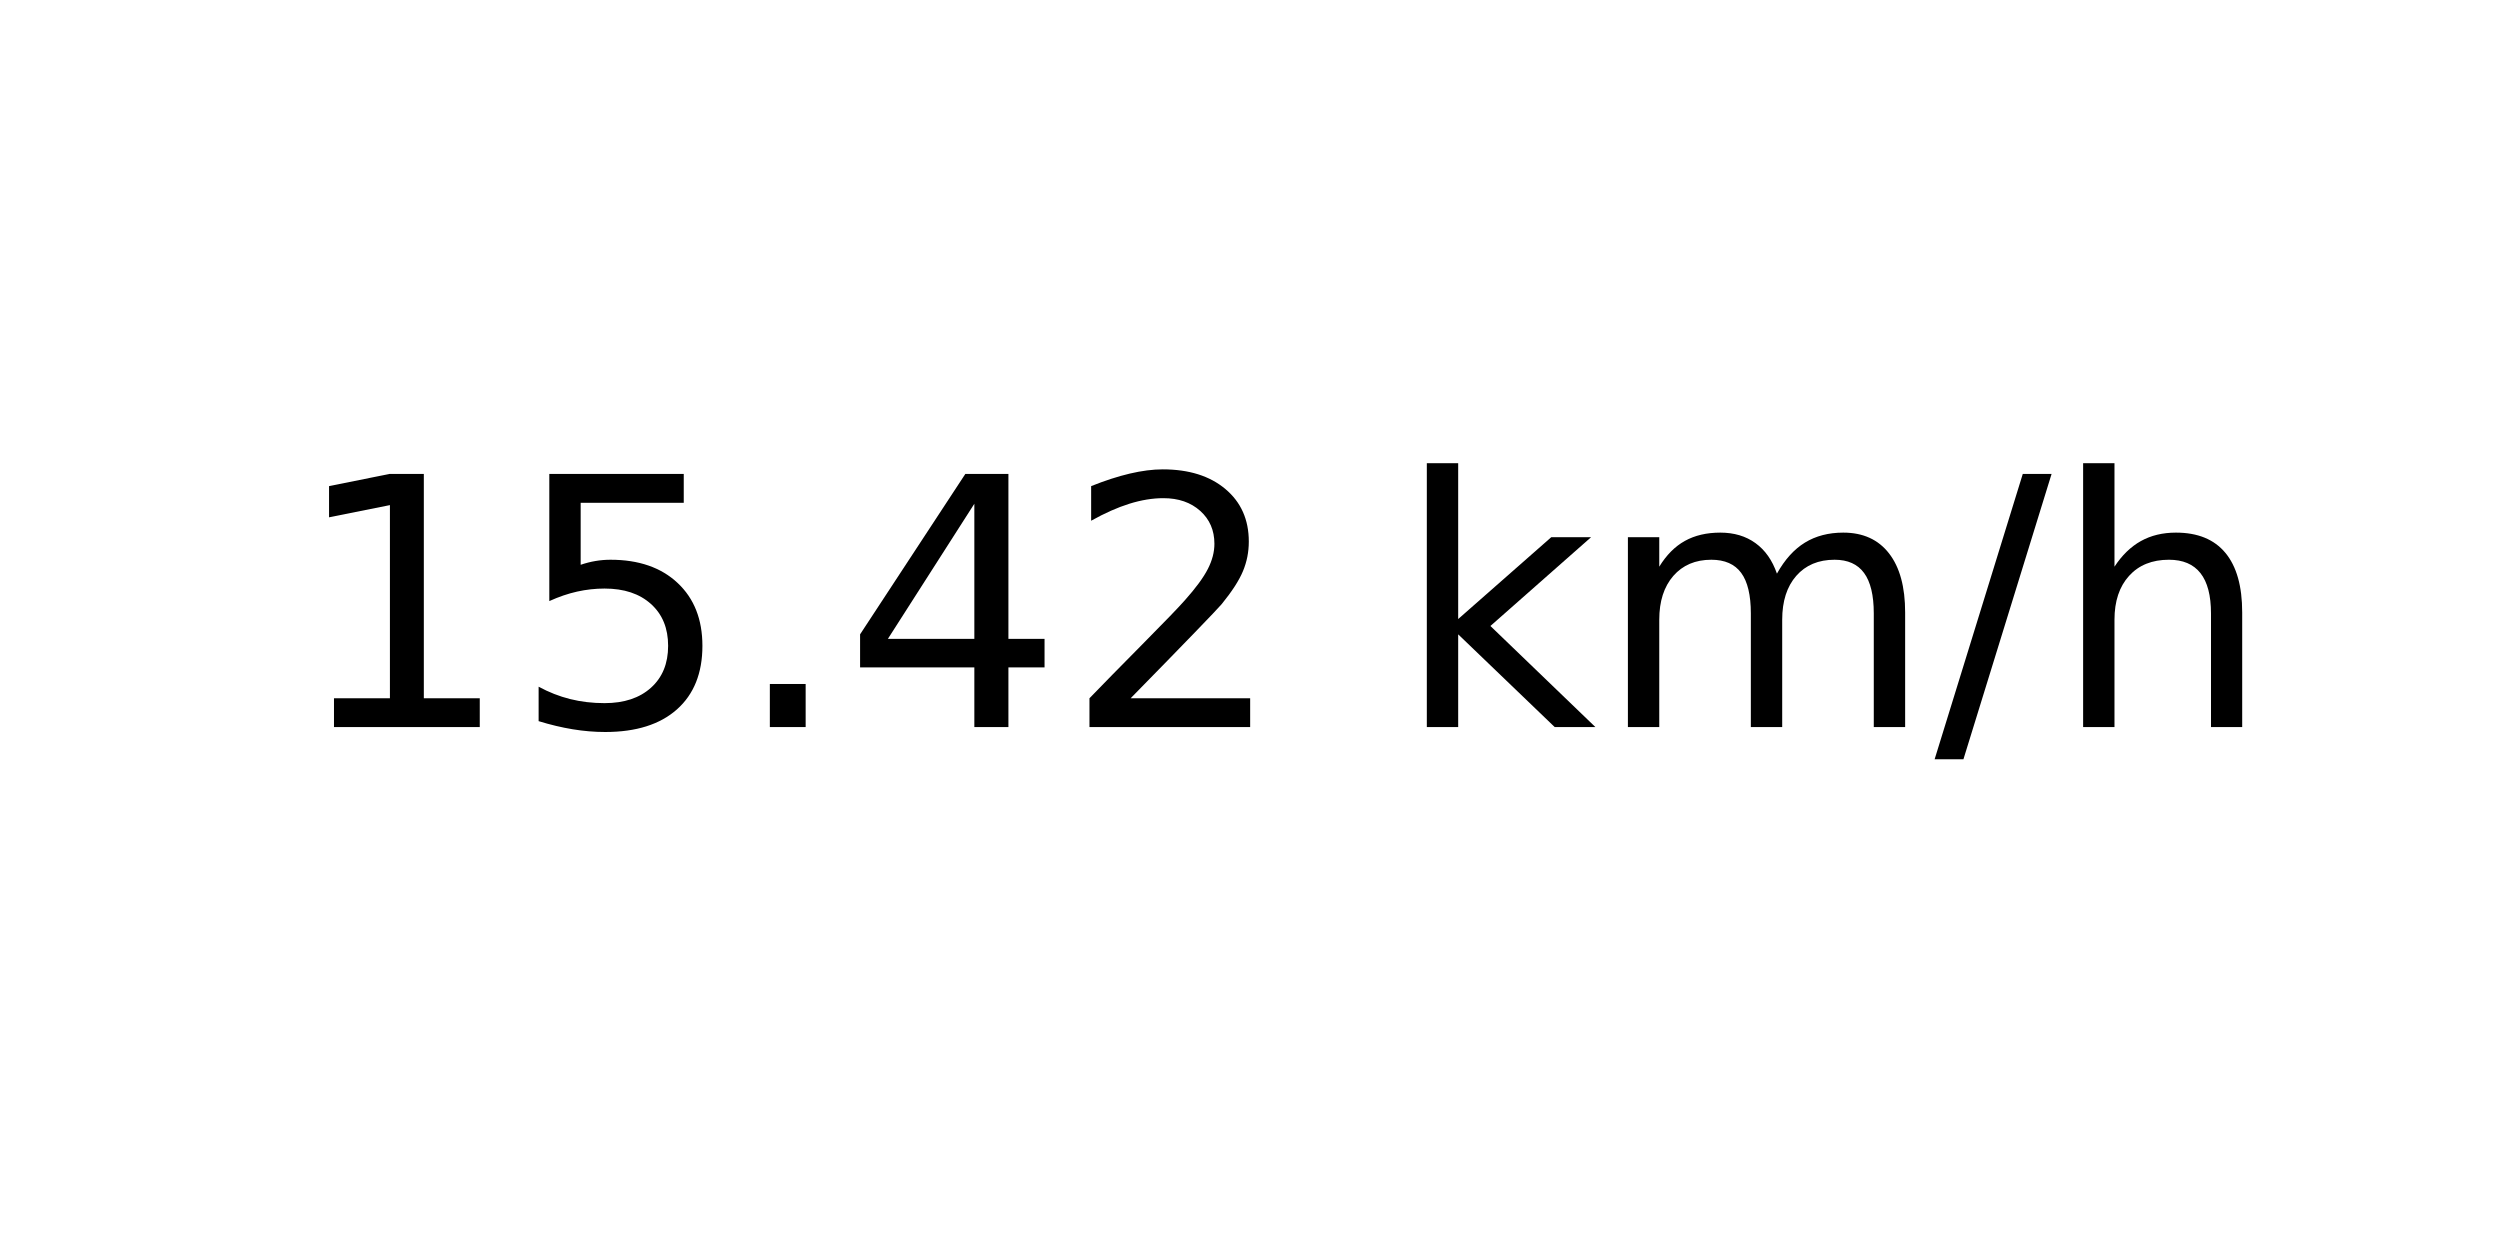
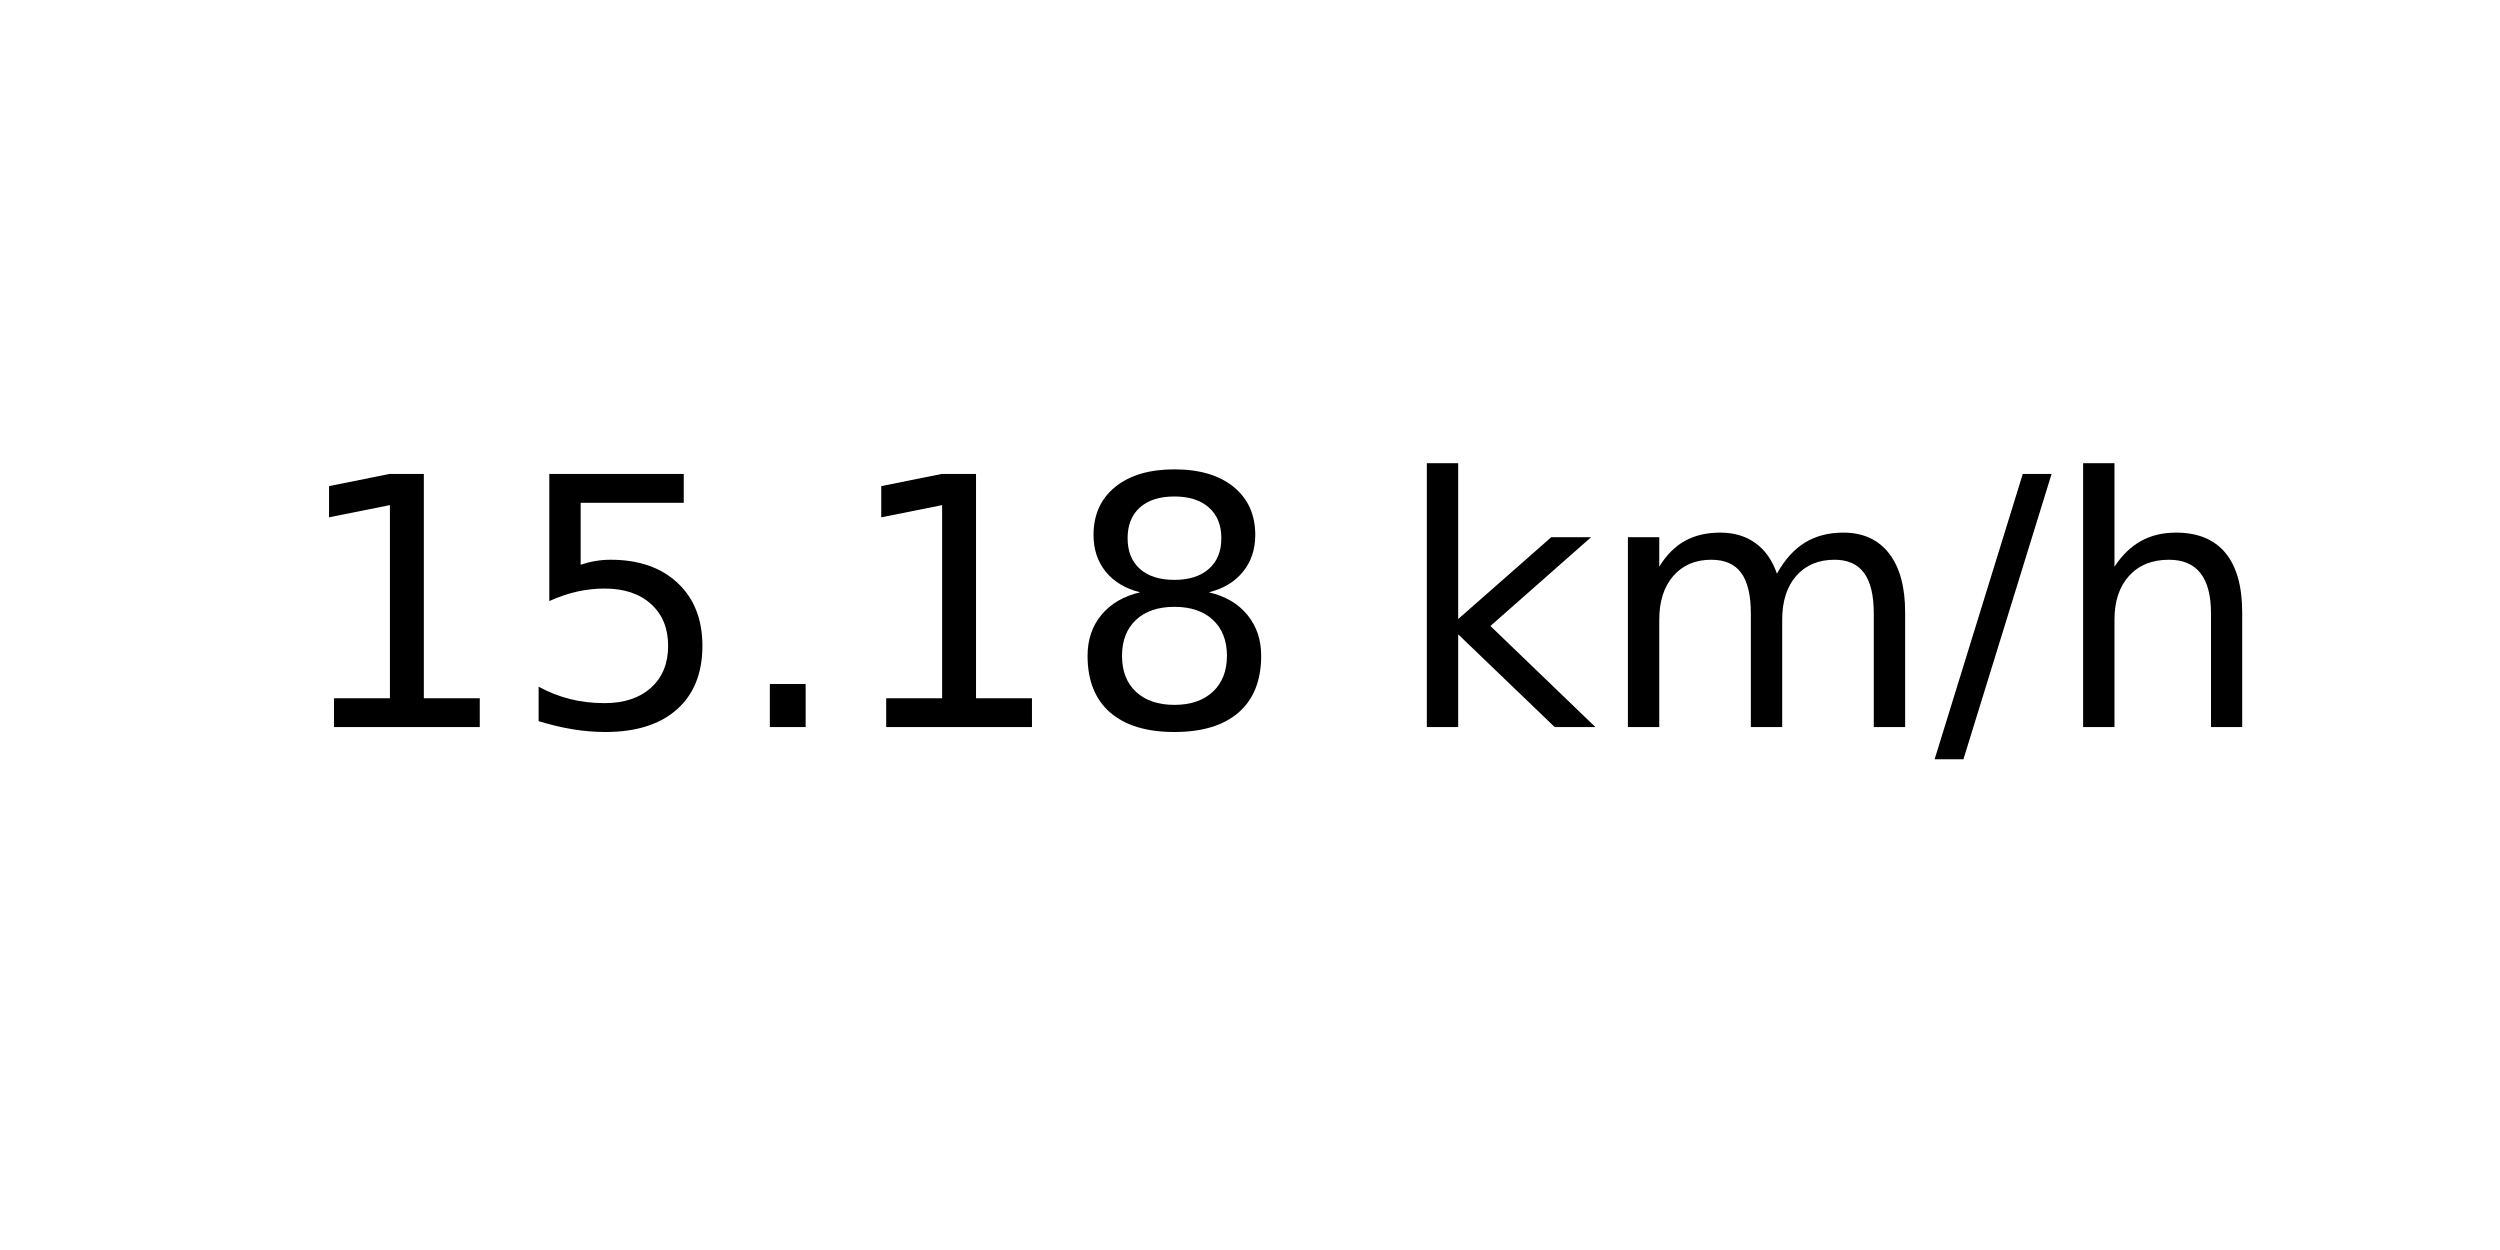
<svg xmlns="http://www.w3.org/2000/svg" xmlns:xlink="http://www.w3.org/1999/xlink" width="72pt" height="36pt" viewBox="0 0 72 36" version="1.1">
  <defs>
    <style type="text/css">*{stroke-linejoin: round; stroke-linecap: butt}</style>
  </defs>
  <g id="figure_1">
    <g id="axes_1">
      <g id="text_1">
        <g transform="translate(8.378125 20.93937) scale(0.1 -0.1)">
          <defs>
            <path id="DejaVuSans-31" d="M 794 531  L 1825 531  L 1825 4091  L 703 3866  L 703 4441  L 1819 4666  L 2450 4666  L 2450 531  L 3481 531  L 3481 0  L 794 0  L 794 531  z " transform="scale(0.015625)" />
            <path id="DejaVuSans-35" d="M 691 4666  L 3169 4666  L 3169 4134  L 1269 4134  L 1269 2991  Q 1406 3038 1543 3061  Q 1681 3084 1819 3084  Q 2600 3084 3056 2656  Q 3513 2228 3513 1497  Q 3513 744 3044 326  Q 2575 -91 1722 -91  Q 1428 -91 1123 -41  Q 819 9 494 109  L 494 744  Q 775 591 1075 516  Q 1375 441 1709 441  Q 2250 441 2565 725  Q 2881 1009 2881 1497  Q 2881 1984 2565 2268  Q 2250 2553 1709 2553  Q 1456 2553 1204 2497  Q 953 2441 691 2322  L 691 4666  z " transform="scale(0.015625)" />
            <path id="DejaVuSans-2e" d="M 684 794  L 1344 794  L 1344 0  L 684 0  L 684 794  z " transform="scale(0.015625)" />
-             <path id="DejaVuSans-34" d="M 2419 4116  L 825 1625  L 2419 1625  L 2419 4116  z M 2253 4666  L 3047 4666  L 3047 1625  L 3713 1625  L 3713 1100  L 3047 1100  L 3047 0  L 2419 0  L 2419 1100  L 313 1100  L 313 1709  L 2253 4666  z " transform="scale(0.015625)" />
-             <path id="DejaVuSans-32" d="M 1228 531  L 3431 531  L 3431 0  L 469 0  L 469 531  Q 828 903 1448 1529  Q 2069 2156 2228 2338  Q 2531 2678 2651 2914  Q 2772 3150 2772 3378  Q 2772 3750 2511 3984  Q 2250 4219 1831 4219  Q 1534 4219 1204 4116  Q 875 4013 500 3803  L 500 4441  Q 881 4594 1212 4672  Q 1544 4750 1819 4750  Q 2544 4750 2975 4387  Q 3406 4025 3406 3419  Q 3406 3131 3298 2873  Q 3191 2616 2906 2266  Q 2828 2175 2409 1742  Q 1991 1309 1228 531  z " transform="scale(0.015625)" />
+             <path id="DejaVuSans-38" d="M 2034 2216  Q 1584 2216 1326 1975  Q 1069 1734 1069 1313  Q 1069 891 1326 650  Q 1584 409 2034 409  Q 2484 409 2743 651  Q 3003 894 3003 1313  Q 3003 1734 2745 1975  Q 2488 2216 2034 2216  z M 1403 2484  Q 997 2584 770 2862  Q 544 3141 544 3541  Q 544 4100 942 4425  Q 1341 4750 2034 4750  Q 2731 4750 3128 4425  Q 3525 4100 3525 3541  Q 3525 3141 3298 2862  Q 3072 2584 2669 2484  Q 3125 2378 3379 2068  Q 3634 1759 3634 1313  Q 3634 634 3220 271  Q 2806 -91 2034 -91  Q 1263 -91 848 271  Q 434 634 434 1313  Q 434 1759 690 2068  Q 947 2378 1403 2484  z M 1172 3481  Q 1172 3119 1398 2916  Q 1625 2713 2034 2713  Q 2441 2713 2670 2916  Q 2900 3119 2900 3481  Q 2900 3844 2670 4047  Q 2441 4250 2034 4250  Q 1625 4250 1398 4047  Q 1172 3844 1172 3481  z " transform="scale(0.015625)" />
            <path id="DejaVuSans-20" transform="scale(0.015625)" />
            <path id="DejaVuSans-6b" d="M 581 4863  L 1159 4863  L 1159 1991  L 2875 3500  L 3609 3500  L 1753 1863  L 3688 0  L 2938 0  L 1159 1709  L 1159 0  L 581 0  L 581 4863  z " transform="scale(0.015625)" />
            <path id="DejaVuSans-6d" d="M 3328 2828  Q 3544 3216 3844 3400  Q 4144 3584 4550 3584  Q 5097 3584 5394 3201  Q 5691 2819 5691 2113  L 5691 0  L 5113 0  L 5113 2094  Q 5113 2597 4934 2840  Q 4756 3084 4391 3084  Q 3944 3084 3684 2787  Q 3425 2491 3425 1978  L 3425 0  L 2847 0  L 2847 2094  Q 2847 2600 2669 2842  Q 2491 3084 2119 3084  Q 1678 3084 1418 2786  Q 1159 2488 1159 1978  L 1159 0  L 581 0  L 581 3500  L 1159 3500  L 1159 2956  Q 1356 3278 1631 3431  Q 1906 3584 2284 3584  Q 2666 3584 2933 3390  Q 3200 3197 3328 2828  z " transform="scale(0.015625)" />
            <path id="DejaVuSans-2f" d="M 1625 4666  L 2156 4666  L 531 -594  L 0 -594  L 1625 4666  z " transform="scale(0.015625)" />
            <path id="DejaVuSans-68" d="M 3513 2113  L 3513 0  L 2938 0  L 2938 2094  Q 2938 2591 2744 2837  Q 2550 3084 2163 3084  Q 1697 3084 1428 2787  Q 1159 2491 1159 1978  L 1159 0  L 581 0  L 581 4863  L 1159 4863  L 1159 2956  Q 1366 3272 1645 3428  Q 1925 3584 2291 3584  Q 2894 3584 3203 3211  Q 3513 2838 3513 2113  z " transform="scale(0.015625)" />
          </defs>
          <use xlink:href="#DejaVuSans-31" />
          <use xlink:href="#DejaVuSans-35" x="63.623" />
          <use xlink:href="#DejaVuSans-2e" x="127.246" />
-           <use xlink:href="#DejaVuSans-34" x="159.033" />
-           <use xlink:href="#DejaVuSans-32" x="222.656" />
+           <use xlink:href="#DejaVuSans-31" x="159.033" />
+           <use xlink:href="#DejaVuSans-38" x="222.656" />
          <use xlink:href="#DejaVuSans-20" x="286.279" />
          <use xlink:href="#DejaVuSans-6b" x="318.066" />
          <use xlink:href="#DejaVuSans-6d" x="375.977" />
          <use xlink:href="#DejaVuSans-2f" x="473.389" />
          <use xlink:href="#DejaVuSans-68" x="507.08" />
        </g>
      </g>
    </g>
  </g>
</svg>
